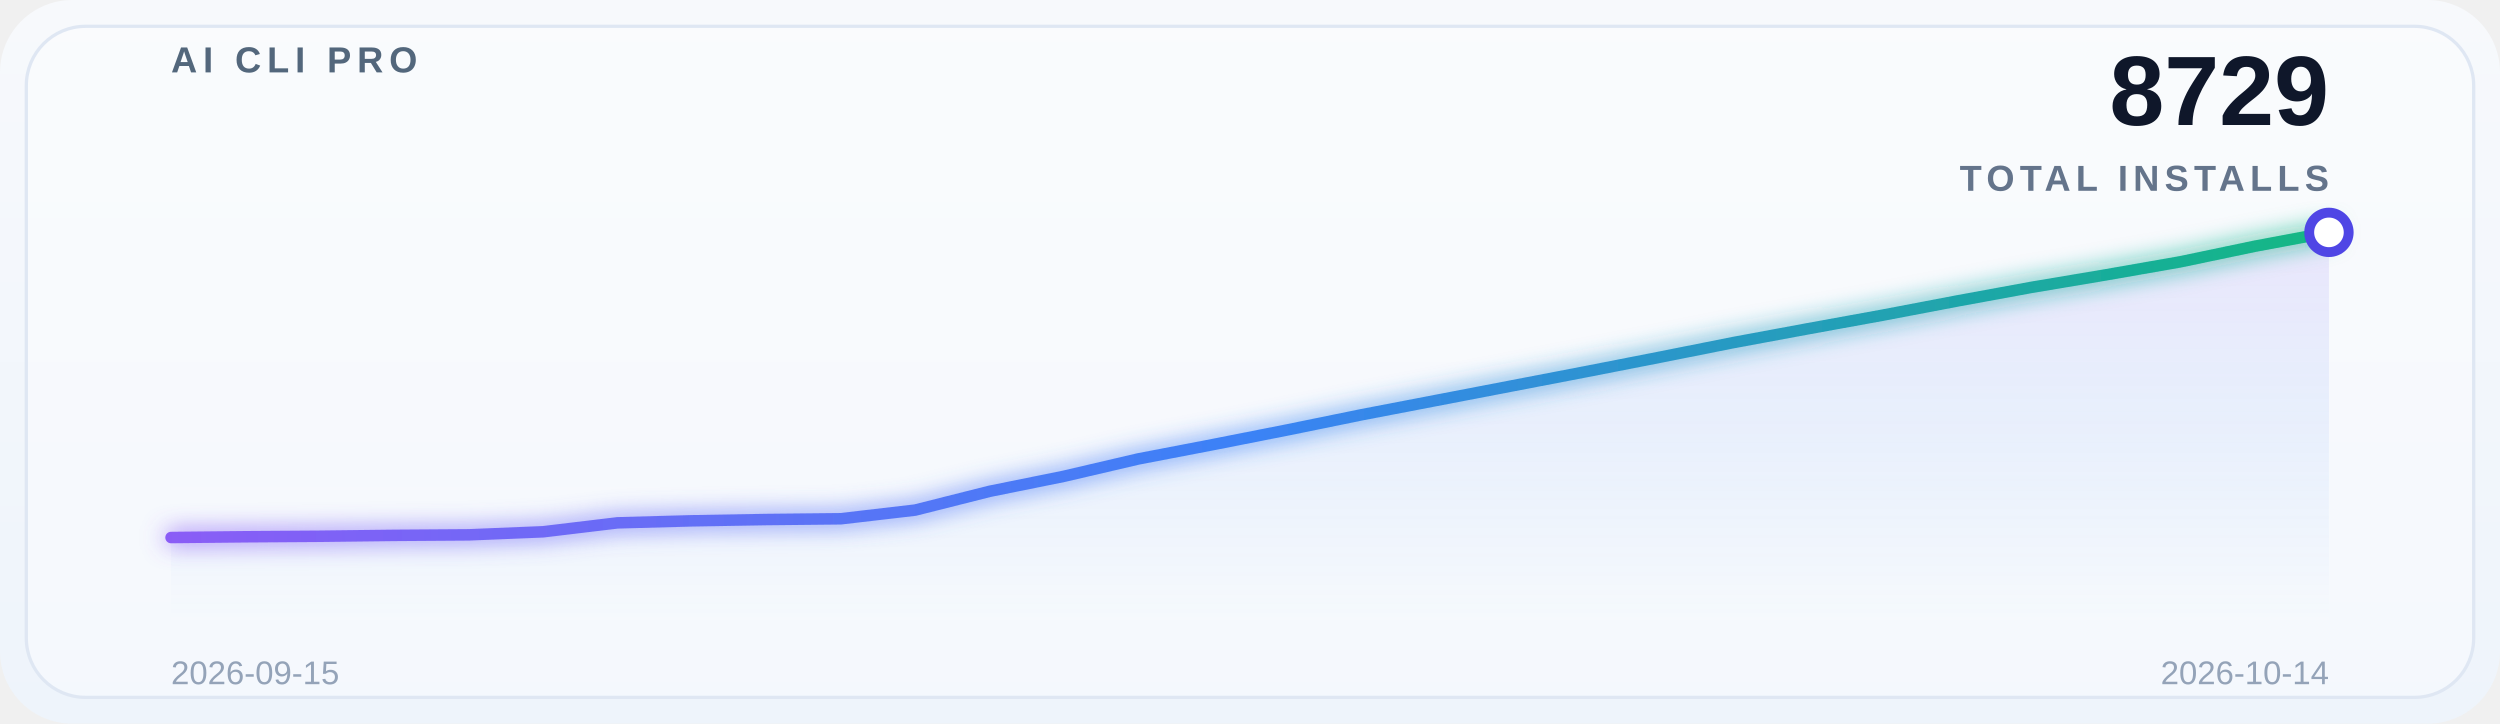
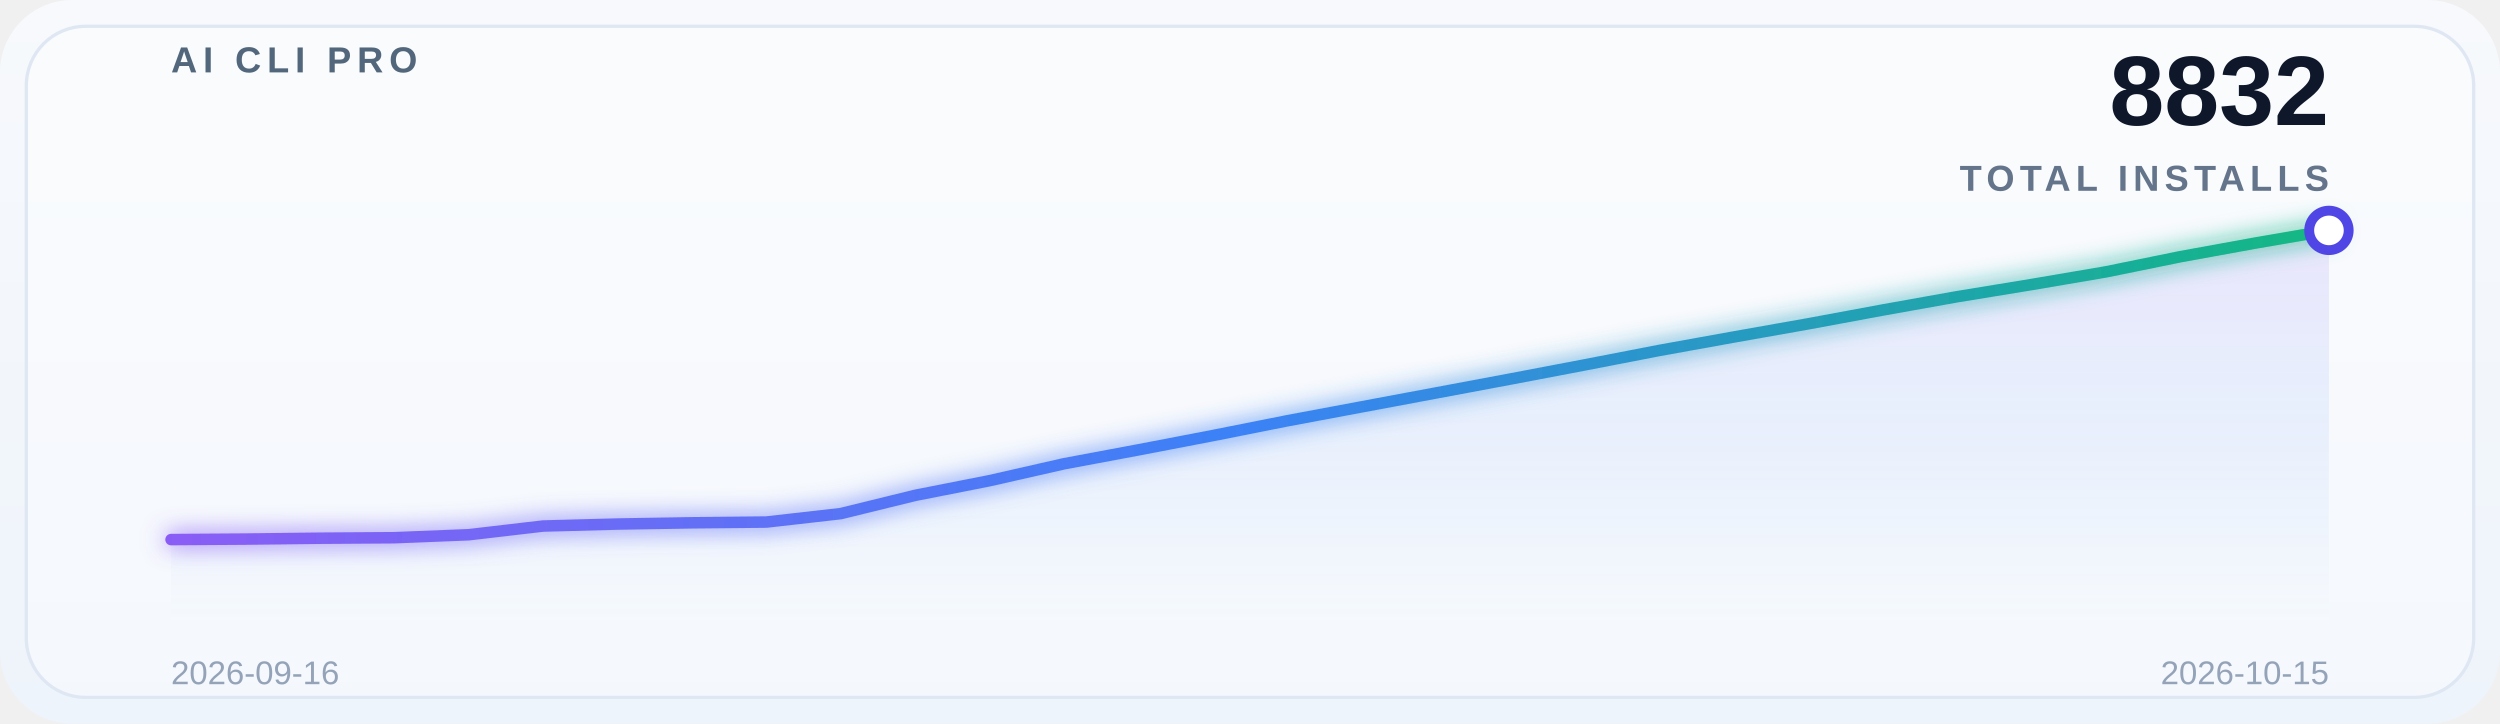
<svg xmlns="http://www.w3.org/2000/svg" width="760" height="220" viewBox="0 0 760 220" role="img" aria-label="Global adoption trend">
  <defs>
    <linearGradient id="bg" x1="0" y1="0" x2="0" y2="1">
      <stop offset="0%" stop-color="#f7f9fc" />
      <stop offset="100%" stop-color="#eef4fb" />
    </linearGradient>
    <linearGradient id="lineGrad" x1="0" y1="0" x2="1" y2="0">
      <stop offset="0%" stop-color="#8b5cf6" />
      <stop offset="50%" stop-color="#3b82f6" />
      <stop offset="100%" stop-color="#10b981" />
    </linearGradient>
    <linearGradient id="areaGrad" x1="0" y1="0" x2="0" y2="1">
      <stop offset="0%" stop-color="#8b5cf6" stop-opacity="0.14" />
      <stop offset="50%" stop-color="#3b82f6" stop-opacity="0.08" />
      <stop offset="100%" stop-color="#3b82f6" stop-opacity="0" />
    </linearGradient>
    <filter id="glow" x="-20%" y="-20%" width="140%" height="140%">
      <feGaussianBlur stdDeviation="3.5" result="blur" />
      <feMerge>
        <feMergeNode in="blur" />
        <feMergeNode in="SourceGraphic" />
      </feMerge>
    </filter>
  </defs>
  <rect x="0" y="0" width="760" height="220" rx="22" fill="url(#bg)" />
  <rect x="8" y="8" width="744" height="204" rx="18" fill="#ffffff" fill-opacity="0.38" stroke="#dfe7f3" />
  <g opacity="0.9">
    <line x1="52" y1="30.0" x2="708" y2="30.0" stroke="#ffffff" stroke-opacity="0.08" stroke-width="1" />
    <line x1="52" y1="69.5" x2="708" y2="69.5" stroke="#ffffff" stroke-opacity="0.08" stroke-width="1" />
    <line x1="52" y1="109.0" x2="708" y2="109.0" stroke="#ffffff" stroke-opacity="0.08" stroke-width="1" />
    <line x1="52" y1="148.5" x2="708" y2="148.5" stroke="#ffffff" stroke-opacity="0.08" stroke-width="1" />
    <line x1="52" y1="188.0" x2="708" y2="188.0" stroke="#ffffff" stroke-opacity="0.08" stroke-width="1" />
  </g>
  <text x="52" y="22" font-family="SF Pro Display, Segoe UI, Arial, sans-serif" font-size="11" font-weight="700" letter-spacing="1.8" fill="#53677c">AI CLI PRO</text>
-   <text x="708" y="38" font-family="SF Pro Display, Segoe UI, Arial, sans-serif" font-size="30" font-weight="700" fill="#0f172a" text-anchor="end">8729</text>
+   <text x="708" y="38" font-family="SF Pro Display, Segoe UI, Arial, sans-serif" font-size="30" font-weight="700" fill="#0f172a" text-anchor="end">8832</text>
  <text x="708" y="58" font-family="SF Pro Display, Segoe UI, Arial, sans-serif" font-size="11" font-weight="600" letter-spacing="1.6" fill="#64748b" text-anchor="end">TOTAL INSTALLS</text>
-   <path d="M 52 188 L 52.0,163.409 74.621,163.176 97.241,163.021 119.862,162.75 142.483,162.594 165.103,161.663 187.724,158.947 210.345,158.327 232.966,157.939 255.586,157.706 278.207,155.067 300.828,149.364 323.448,144.786 346.069,139.509 368.69,135.164 391.31,130.702 413.931,126.085 436.552,121.739 459.172,117.394 481.793,113.048 504.414,108.625 527.034,104.125 549.655,99.934 572.276,95.822 594.897,91.515 617.517,87.363 640.138,83.561 662.759,79.604 685.379,74.87 708.0,70.641 L 708 188 Z" fill="url(#areaGrad)" />
-   <polyline points="52.0,163.409 74.621,163.176 97.241,163.021 119.862,162.75 142.483,162.594 165.103,161.663 187.724,158.947 210.345,158.327 232.966,157.939 255.586,157.706 278.207,155.067 300.828,149.364 323.448,144.786 346.069,139.509 368.69,135.164 391.31,130.702 413.931,126.085 436.552,121.739 459.172,117.394 481.793,113.048 504.414,108.625 527.034,104.125 549.655,99.934 572.276,95.822 594.897,91.515 617.517,87.363 640.138,83.561 662.759,79.604 685.379,74.87 708.0,70.641" fill="none" stroke="url(#lineGrad)" stroke-width="3.5" stroke-linecap="round" stroke-linejoin="round" filter="url(#glow)" />
-   <circle cx="708.0" cy="70.641" r="6" fill="#ffffff" stroke="#4f46e5" stroke-width="3" />
-   <text x="52" y="208" font-family="SF Pro Display, Segoe UI, Arial, sans-serif" font-size="10" fill="#94a3b8">2026-09-15</text>
-   <text x="708" y="208" font-family="SF Pro Display, Segoe UI, Arial, sans-serif" font-size="10" fill="#94a3b8" text-anchor="end">2026-10-14</text>
+   <path d="M 52 188 L 52.0,164.033 74.621,163.882 97.241,163.618 119.862,163.466 142.483,162.56 165.103,159.915 187.724,159.311 210.345,158.933 232.966,158.706 255.586,156.137 278.207,150.584 300.828,146.126 323.448,140.988 346.069,136.757 368.69,132.412 391.31,127.917 413.931,123.685 436.552,119.454 459.172,115.223 481.793,110.916 504.414,106.534 527.034,102.454 549.655,98.449 572.276,94.256 594.897,90.213 617.517,86.511 640.138,82.658 662.759,78.049 685.379,73.931 708.0,70.039 L 708 188 Z" fill="url(#areaGrad)" />
+   <polyline points="52.0,164.033 74.621,163.882 97.241,163.618 119.862,163.466 142.483,162.56 165.103,159.915 187.724,159.311 210.345,158.933 232.966,158.706 255.586,156.137 278.207,150.584 300.828,146.126 323.448,140.988 346.069,136.757 368.69,132.412 391.31,127.917 413.931,123.685 436.552,119.454 459.172,115.223 481.793,110.916 504.414,106.534 527.034,102.454 549.655,98.449 572.276,94.256 594.897,90.213 617.517,86.511 640.138,82.658 662.759,78.049 685.379,73.931 708.0,70.039" fill="none" stroke="url(#lineGrad)" stroke-width="3.5" stroke-linecap="round" stroke-linejoin="round" filter="url(#glow)" />
+   <circle cx="708.0" cy="70.039" r="6" fill="#ffffff" stroke="#4f46e5" stroke-width="3" />
+   <text x="52" y="208" font-family="SF Pro Display, Segoe UI, Arial, sans-serif" font-size="10" fill="#94a3b8">2026-09-16</text>
+   <text x="708" y="208" font-family="SF Pro Display, Segoe UI, Arial, sans-serif" font-size="10" fill="#94a3b8" text-anchor="end">2026-10-15</text>
</svg>
